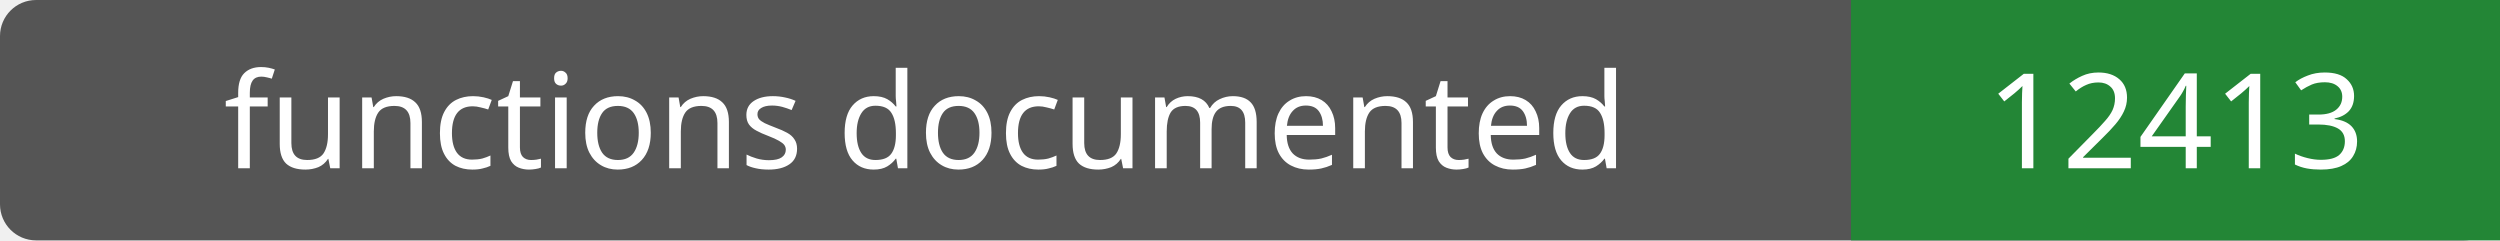
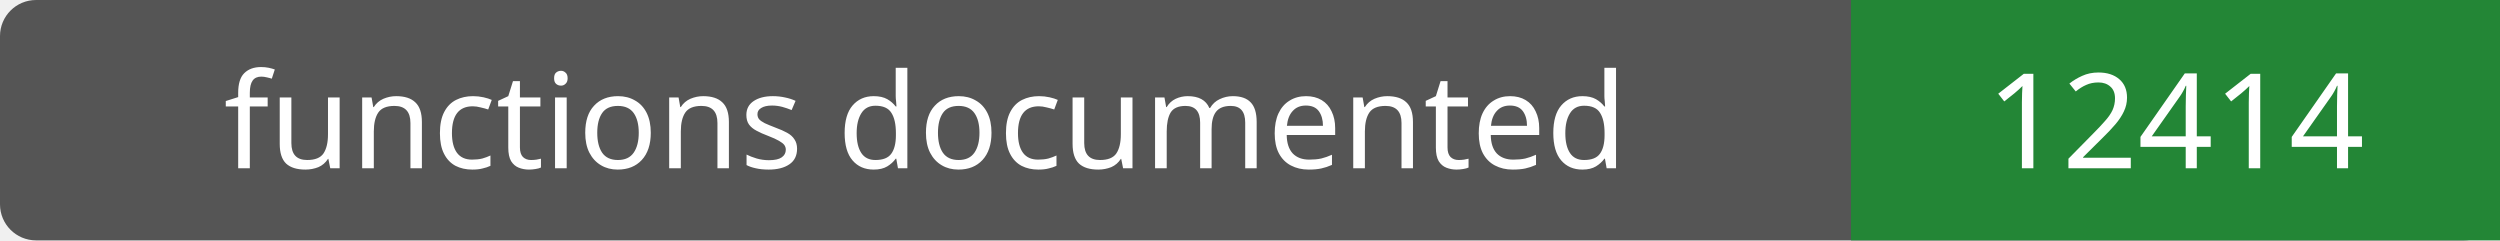
- <svg xmlns="http://www.w3.org/2000/svg" width="208" height="20" role="img" aria-label="functions documented: 12413">
+ <svg xmlns="http://www.w3.org/2000/svg" width="208" height="20" role="img" aria-label="functions documented: 12414">
  <rect width="208" height="20" rx="3" fill="#555" />
  <path fill="#238636" d="M154 0h54v20H154z" />
  <g fill="#fff" text-anchor="middle" font-family="Verdana,sans-serif" font-size="11">
    <text x="77.0" y="14">functions documented</text>
-     <text x="181.0" y="14">12413</text>
+     <text x="181.0" y="14">12414</text>
  </g>
</svg>
